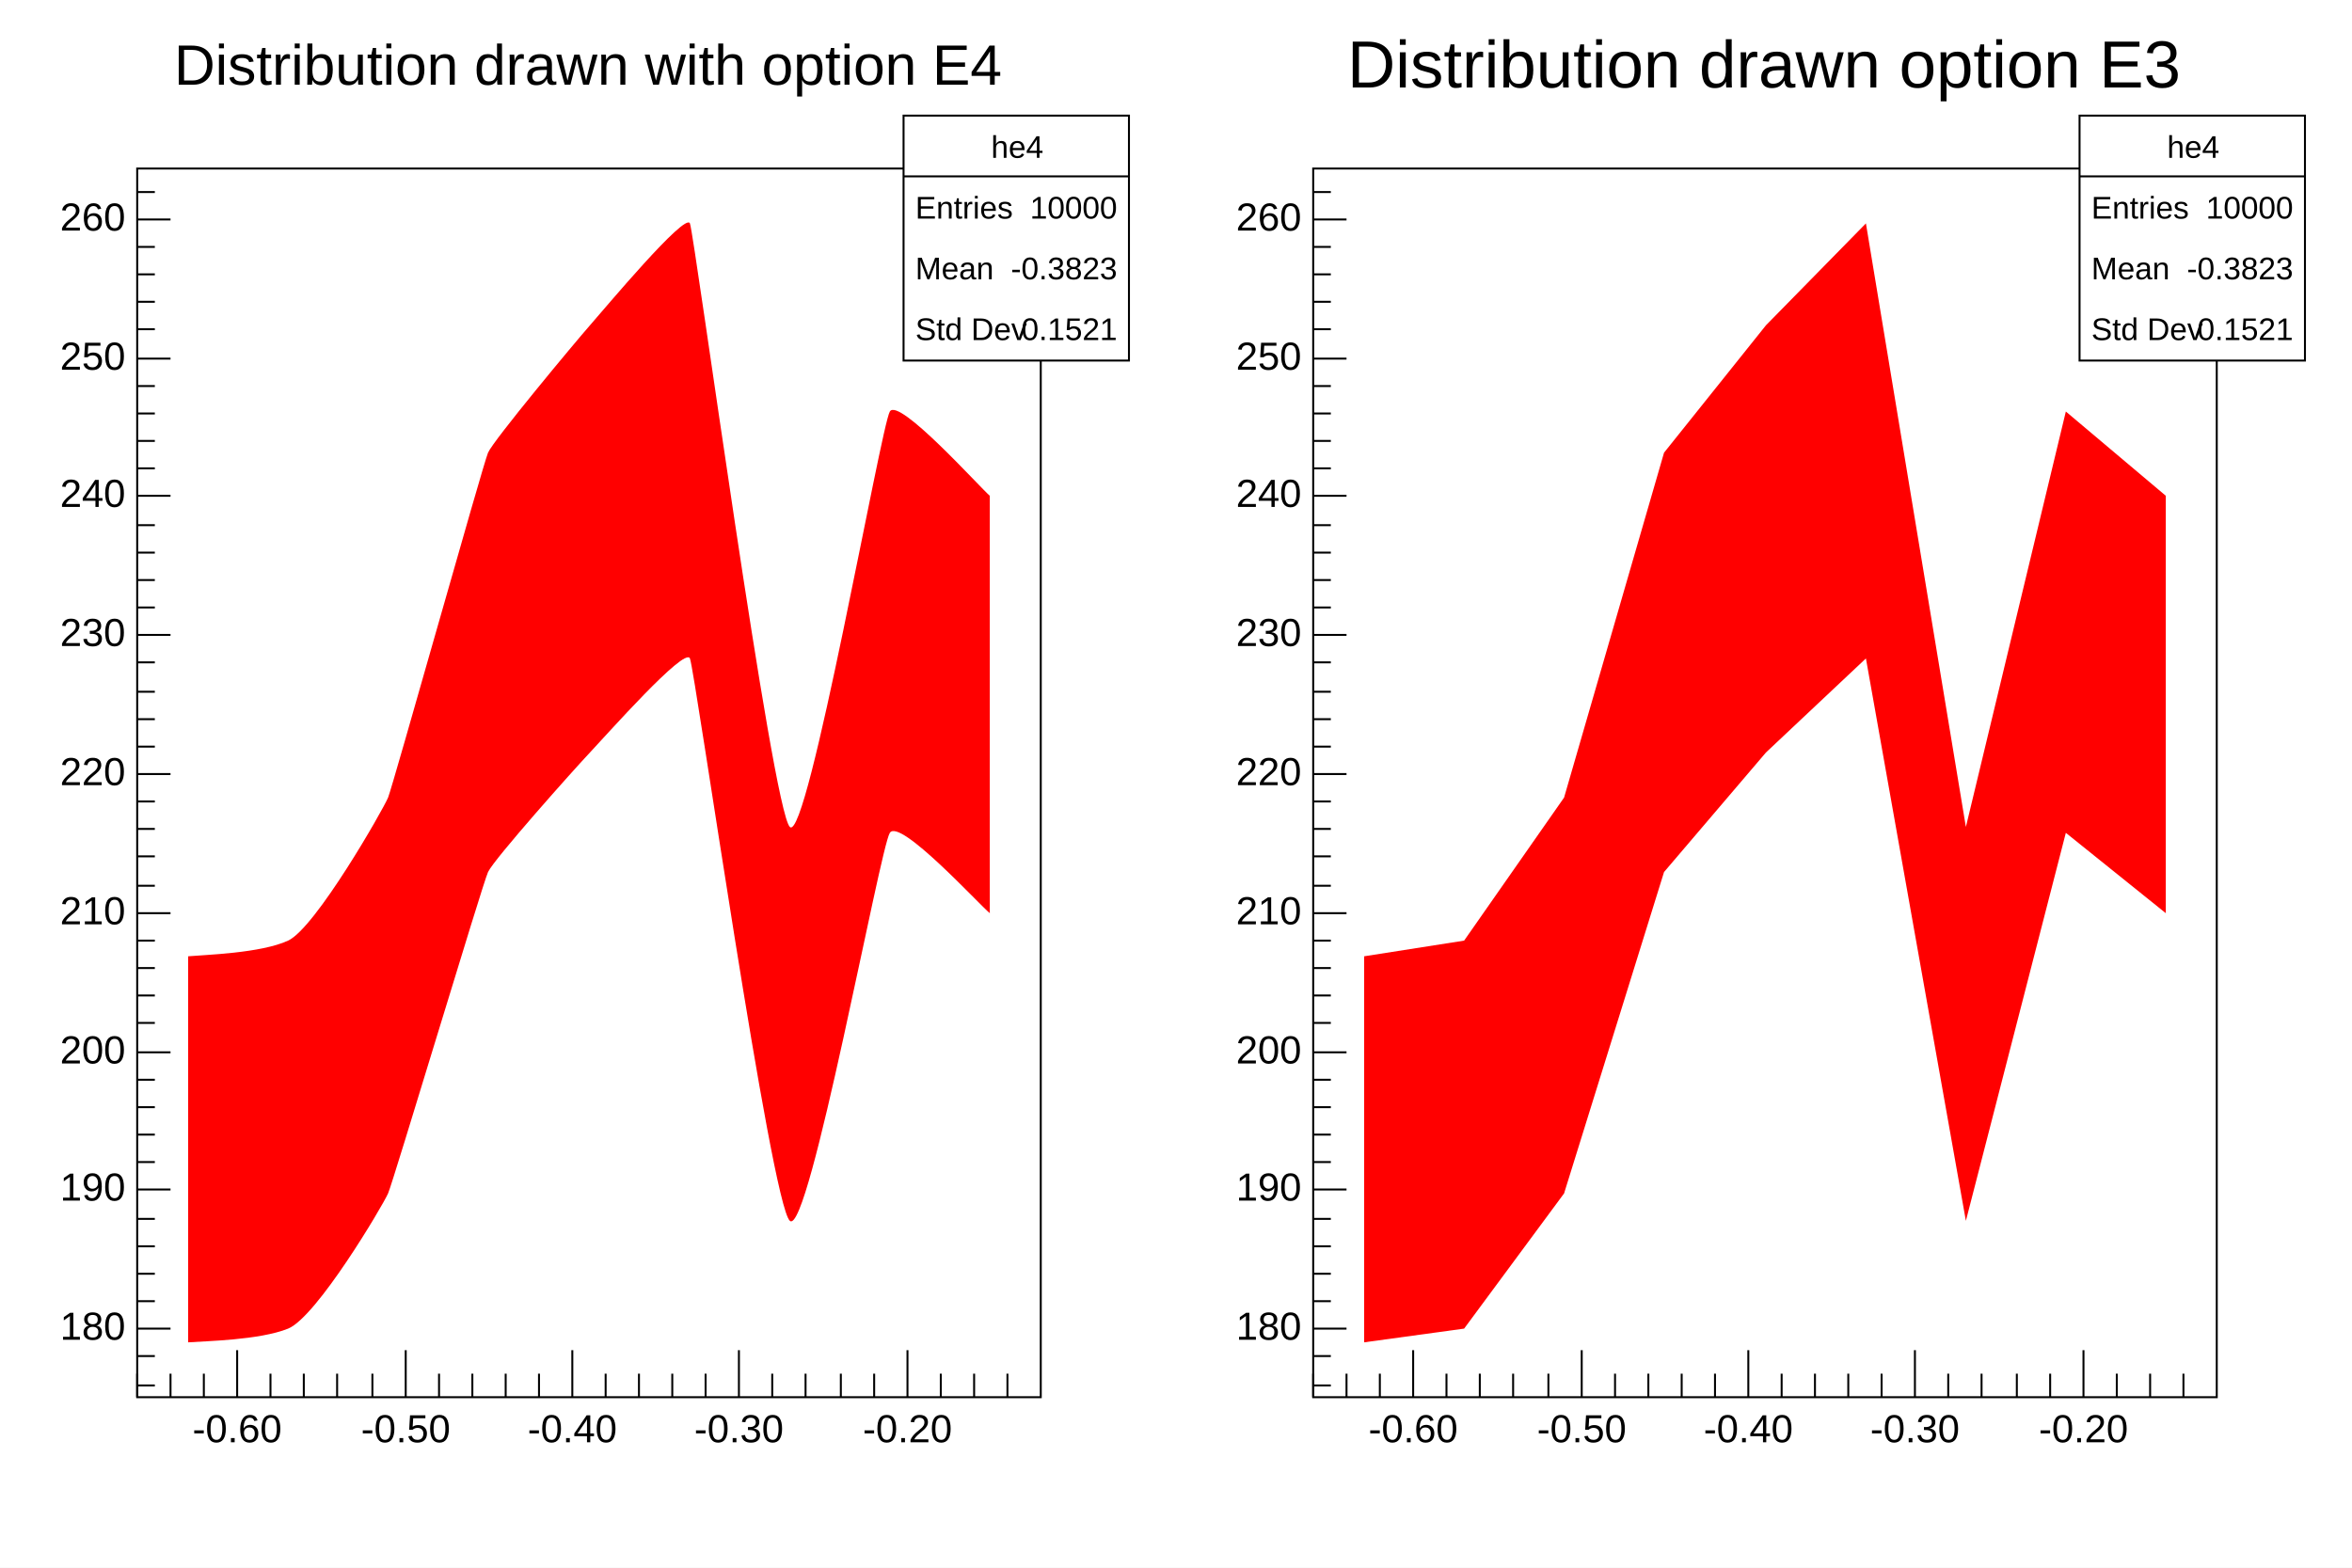
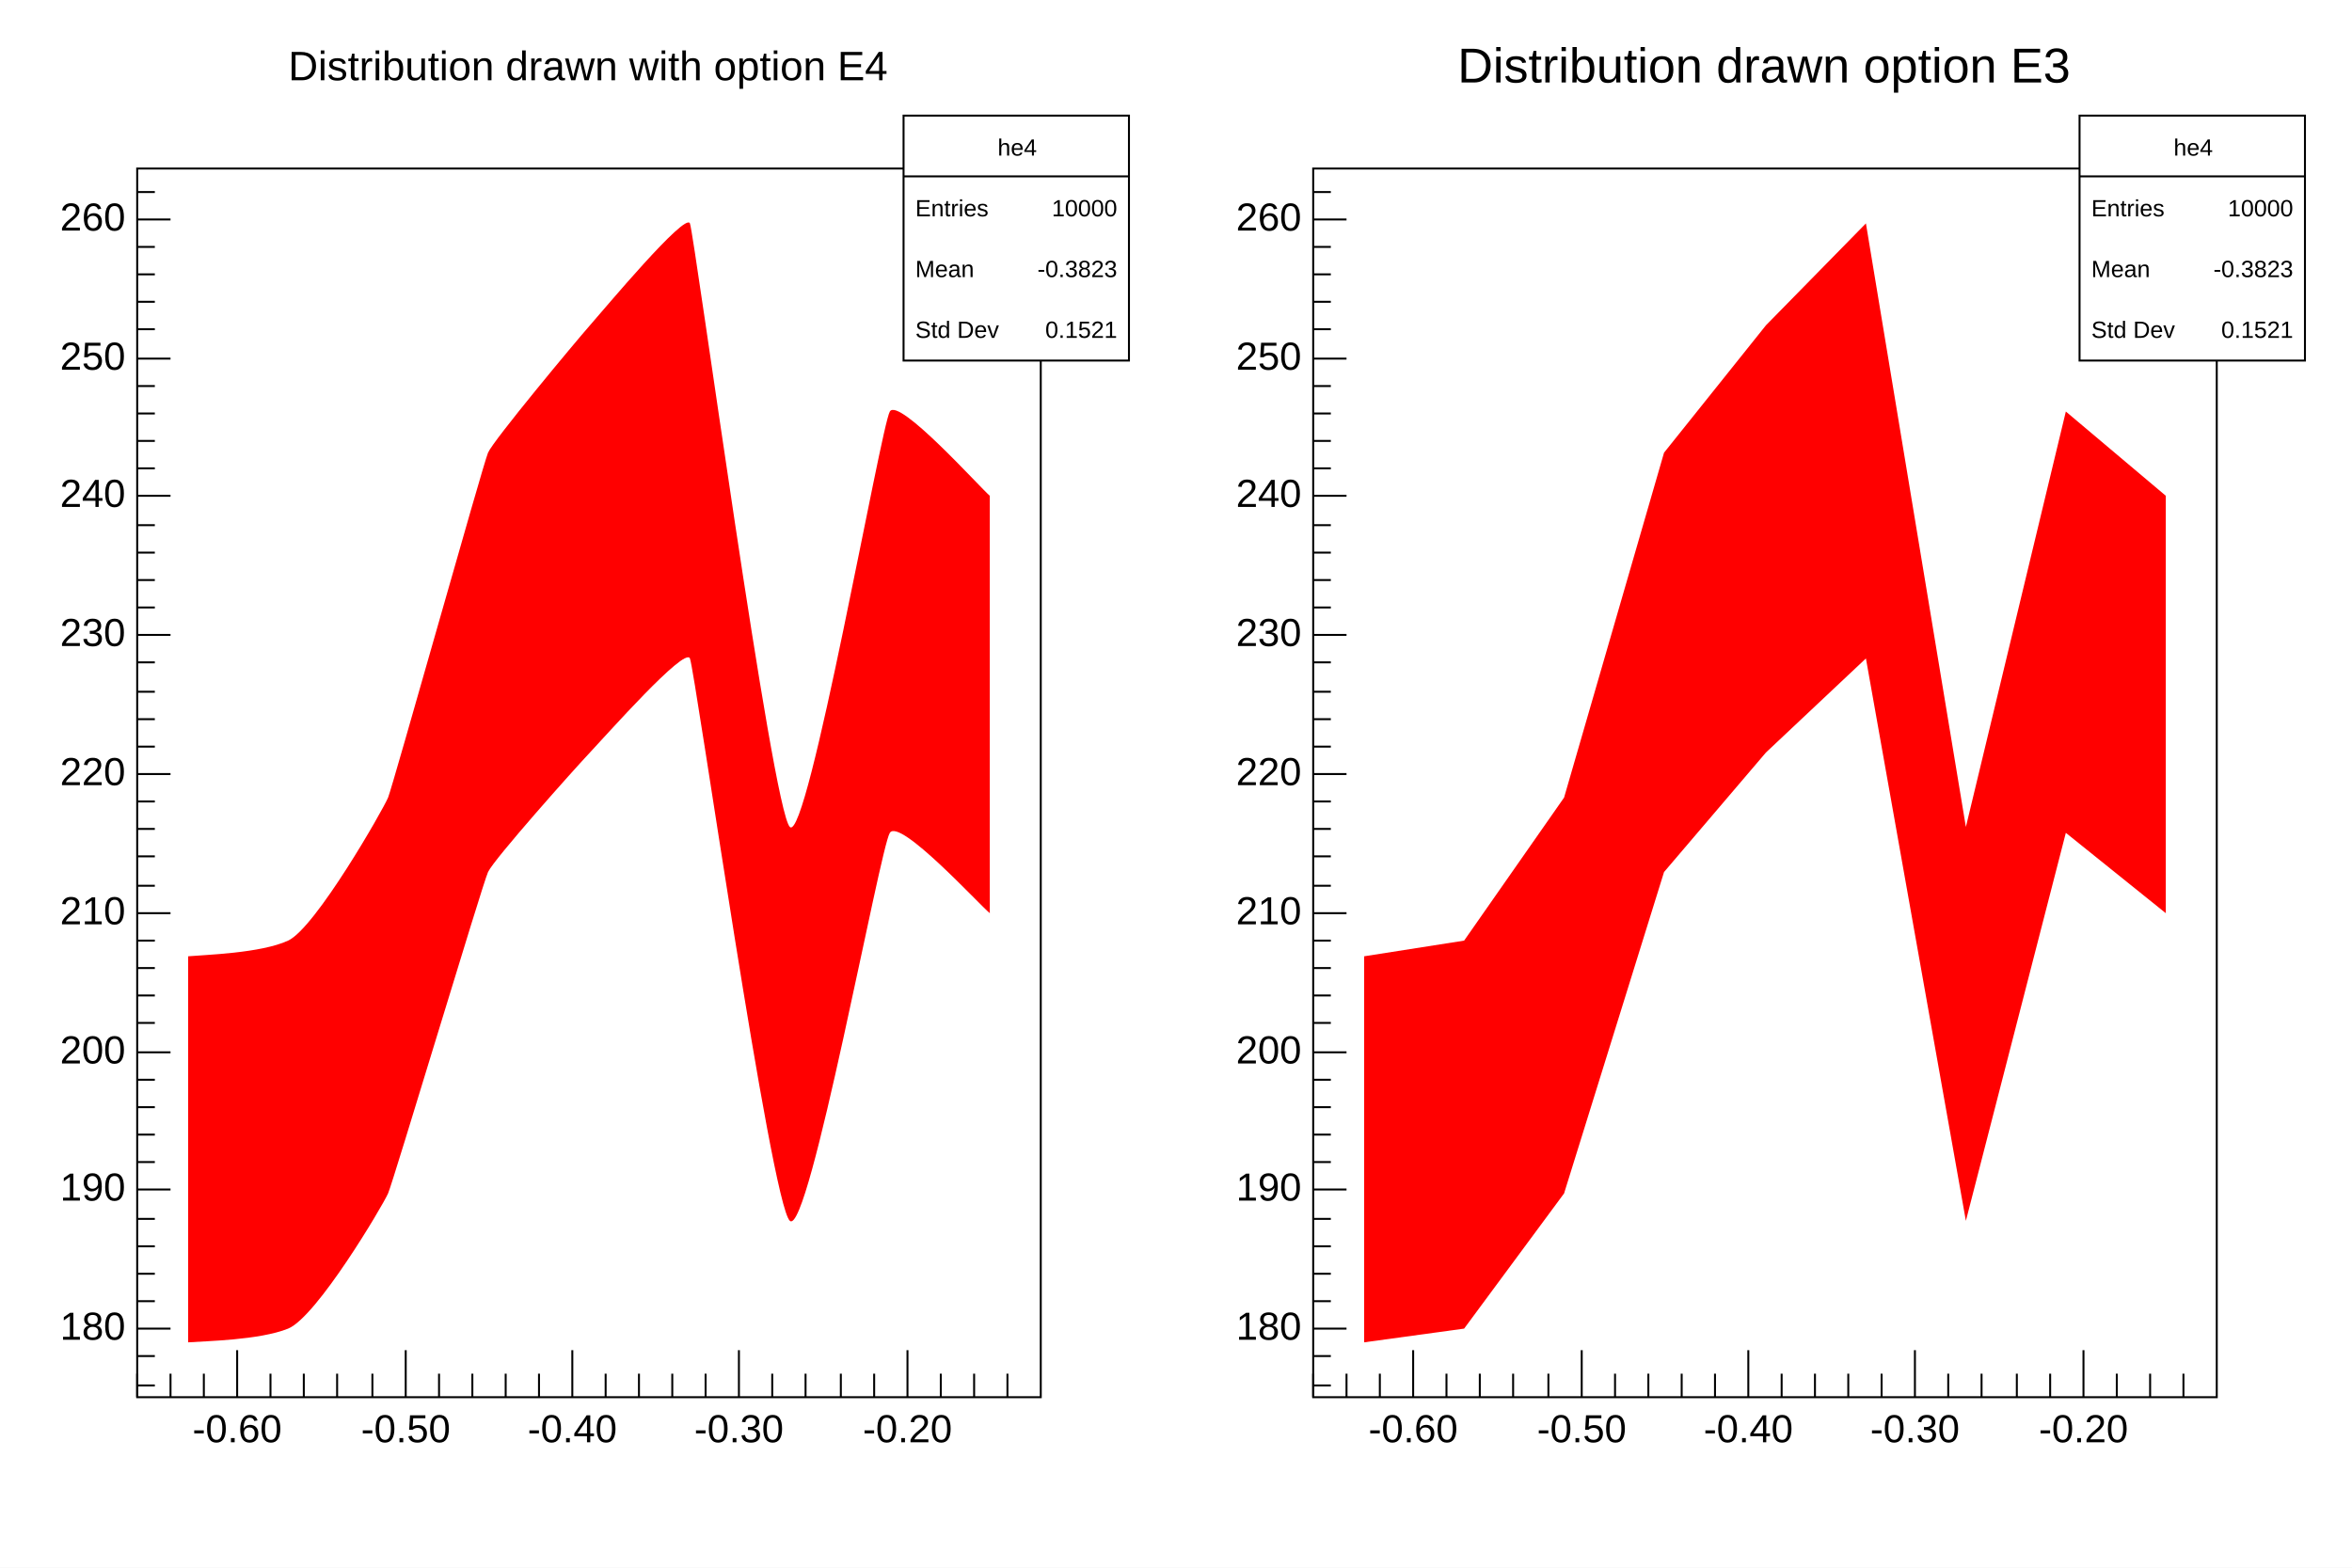
<svg xmlns="http://www.w3.org/2000/svg" viewBox="0 0 1200 800" preserveAspectRatio="none" width="1200" height="800">
  <rect x="0" y="0" width="1200" height="800" style="fill: white;" />
  <g>
    <g pad="ce4_1" transform="translate(12,8)">
      <rect x="0" y="0" width="576" height="784" style="fill: white;" />
      <g>
        <g transform="translate(58,78)">
          <rect x="0" y="0" width="461" height="627" style="fill: white; stroke: black; stroke-width: 1;" />
          <svg x="0" y="0" overflow="hidden" width="461" height="627" viewBox="0 0 461 627">
            <g objname="he4" objtype="TH1F">
              <path d="M26.00,402.00c8.43,-0.77,36.99,-1.53,51.00,-8.00s48.56,-67.04,51.00,-73.00s48.37,-169.82,51.00,-176.00s44.50,-56.48,52.00,-65.00s48.67,-57.85,51.00,-52.00s41.99,299.52,51.00,308.00s46.46,-204.48,51.00,-212.00s46.03,38.81,51.00,43.00L435.00,380.00c-5.16,-4.15,-45.95,-48.77,-51.00,-41.00s-41.35,206.42,-51.00,198.00s-48.38,-280.86,-51.00,-287.00s-42.89,39.43,-51.00,48.00s-49.05,54.52,-52.00,61.00s-48.27,157.75,-51.00,164.00s-36.40,63.09,-51.00,69.00s-42.55,6.37,-51.00,7.00Z" style="stroke: none; fill: red;" />
            </g>
          </svg>
          <g>
            <g transform="translate(0,627)">
              <path d="M0,-12v12m17,-12v12m17,-12v12m17,-24v24m17,-12v12m17,-12v12m17,-12v12m18,-12v12m17,-24v24m17,-12v12m17,-12v12m17,-12v12m17,-12v12m17,-24v24m17,-12v12m17,-12v12m17,-12v12m17,-12v12m17,-24v24m17,-12v12m17,-12v12m18,-12v12m17,-12v12m17,-24v24m17,-12v12m17,-12v12m17,-12v12" style="stroke: black; stroke-width: 1;" />
              <g font-family="Arial" font-size="20" space="preserve">
                <text fill="black" x="51" y="9" dy=".7em" style="text-anchor: middle;">-0.60</text>
                <text fill="black" x="137" y="9" dy=".7em" style="text-anchor: middle;">-0.50</text>
                <text fill="black" x="222" y="9" dy=".7em" style="text-anchor: middle;">-0.40</text>
                <text fill="black" x="307" y="9" dy=".7em" style="text-anchor: middle;">-0.30</text>
                <text fill="black" x="393" y="9" dy=".7em" style="text-anchor: middle;">-0.20</text>
              </g>
            </g>
            <g>
              <path d="M9,621h-9m9,-15h-9m17,-14h-17m9,-14h-9m9,-14h-9m9,-14h-9m9,-14h-9m17,-15h-17m9,-14h-9m9,-14h-9m9,-14h-9m9,-14h-9m17,-14h-17m9,-15h-9m9,-14h-9m9,-14h-9m9,-14h-9m17,-14h-17m9,-14h-9m9,-15h-9m9,-14h-9m9,-14h-9m17,-14h-17m9,-14h-9m9,-14h-9m9,-14h-9m9,-15h-9m17,-14h-17m9,-14h-9m9,-14h-9m9,-14h-9m9,-14h-9m17,-15h-17m9,-14h-9m9,-14h-9m9,-14h-9m9,-14h-9m17,-14h-17m9,-15h-9m9,-14h-9m9,-14h-9m9,-14h-9m17,-14h-17m9,-14h-9" style="stroke: black; stroke-width: 1;" />
              <g font-family="Arial" font-size="20" space="preserve">
                <text fill="black" x="-6" y="592" style="text-anchor: end; dominant-baseline: middle;">180</text>
                <text fill="black" x="-6" y="521" style="text-anchor: end; dominant-baseline: middle;">190</text>
                <text fill="black" x="-6" y="451" style="text-anchor: end; dominant-baseline: middle;">200</text>
                <text fill="black" x="-6" y="380" style="text-anchor: end; dominant-baseline: middle;">210</text>
                <text fill="black" x="-6" y="309" style="text-anchor: end; dominant-baseline: middle;">220</text>
                <text fill="black" x="-6" y="238" style="text-anchor: end; dominant-baseline: middle;">230</text>
                <text fill="black" x="-6" y="167" style="text-anchor: end; dominant-baseline: middle;">240</text>
                <text fill="black" x="-6" y="97" style="text-anchor: end; dominant-baseline: middle;">250</text>
                <text fill="black" x="-6" y="26" style="text-anchor: end; dominant-baseline: middle;">260</text>
              </g>
            </g>
          </g>
        </g>
-         <g objname="stats" objtype="TPaveStats" transform="translate(449,51)" font-family="Arial" font-size="16" space="preserve">
+         <g objname="stats" objtype="TPaveStats" transform="translate(449,51)" font-family="Arial" font-size="12" space="preserve">
          <path d="M0,0h115v125h-115z" style="fill: white; stroke: black; stroke-width: 1;" />
          <text text-anchor="middle" x="0" y="0" fill="black" transform="translate(58,17)" dominant-baseline="middle" opacity="1">he4</text>
          <text text-anchor="start" x="0" y="0" fill="black" transform="translate(6,48)" dominant-baseline="middle" opacity="1">Entries </text>
          <text text-anchor="end" x="0" y="0" fill="black" transform="translate(109,48)" dominant-baseline="middle" opacity="1"> 10000</text>
          <text text-anchor="start" x="0" y="0" fill="black" transform="translate(6,79)" dominant-baseline="middle" opacity="1">Mean </text>
          <text text-anchor="end" x="0" y="0" fill="black" transform="translate(109,79)" dominant-baseline="middle" opacity="1"> -0.3823</text>
          <text text-anchor="start" x="0" y="0" fill="black" transform="translate(6,110)" dominant-baseline="middle" opacity="1">Std Dev </text>
          <text text-anchor="end" x="0" y="0" fill="black" transform="translate(109,110)" dominant-baseline="middle" opacity="1"> 0.1521</text>
          <path d="M0,31h115" style="stroke: black; stroke-width: 1;" />
        </g>
-         <g objname="title" objtype="TPaveText" transform="translate(86,4)" font-family="Arial" font-size="29" space="preserve">
+         <g objname="title" objtype="TPaveText" transform="translate(86,4)" font-family="Arial" font-size="21" space="preserve">
          <path d="M0,0h403v43h-403z" style="fill: none;" />
          <text text-anchor="middle" x="0" y="0" fill="black" transform="translate(202,23)" dominant-baseline="middle" opacity="1">Distribution drawn with option E4</text>
        </g>
      </g>
    </g>
    <g pad="ce4_2" transform="translate(612,8)">
      <rect x="0" y="0" width="576" height="784" style="fill: white;" />
      <g>
        <g transform="translate(58,78)">
          <rect x="0" y="0" width="461" height="627" style="fill: white; stroke: black; stroke-width: 1;" />
          <svg x="0" y="0" overflow="hidden" width="461" height="627" viewBox="0 0 461 627">
            <g objname="he4" objtype="TH1F">
              <path d="M26,402l51,-8l51,-73l51,-176l52,-65l51,-52l51,308l51,-212l51,43L435,380l-51,-41l-51,198l-51,-287l-51,48l-52,61l-51,164l-51,69l-51,7Z" style="stroke: none; fill: red;" />
            </g>
          </svg>
          <g>
            <g transform="translate(0,627)">
              <path d="M0,-12v12m17,-12v12m17,-12v12m17,-24v24m17,-12v12m17,-12v12m17,-12v12m18,-12v12m17,-24v24m17,-12v12m17,-12v12m17,-12v12m17,-12v12m17,-24v24m17,-12v12m17,-12v12m17,-12v12m17,-12v12m17,-24v24m17,-12v12m17,-12v12m18,-12v12m17,-12v12m17,-24v24m17,-12v12m17,-12v12m17,-12v12" style="stroke: black; stroke-width: 1;" />
              <g font-family="Arial" font-size="20" space="preserve">
                <text fill="black" x="51" y="9" dy=".7em" style="text-anchor: middle;">-0.60</text>
                <text fill="black" x="137" y="9" dy=".7em" style="text-anchor: middle;">-0.50</text>
                <text fill="black" x="222" y="9" dy=".7em" style="text-anchor: middle;">-0.40</text>
                <text fill="black" x="307" y="9" dy=".7em" style="text-anchor: middle;">-0.30</text>
                <text fill="black" x="393" y="9" dy=".7em" style="text-anchor: middle;">-0.20</text>
              </g>
            </g>
            <g>
              <path d="M9,621h-9m9,-15h-9m17,-14h-17m9,-14h-9m9,-14h-9m9,-14h-9m9,-14h-9m17,-15h-17m9,-14h-9m9,-14h-9m9,-14h-9m9,-14h-9m17,-14h-17m9,-15h-9m9,-14h-9m9,-14h-9m9,-14h-9m17,-14h-17m9,-14h-9m9,-15h-9m9,-14h-9m9,-14h-9m17,-14h-17m9,-14h-9m9,-14h-9m9,-14h-9m9,-15h-9m17,-14h-17m9,-14h-9m9,-14h-9m9,-14h-9m9,-14h-9m17,-15h-17m9,-14h-9m9,-14h-9m9,-14h-9m9,-14h-9m17,-14h-17m9,-15h-9m9,-14h-9m9,-14h-9m9,-14h-9m17,-14h-17m9,-14h-9" style="stroke: black; stroke-width: 1;" />
              <g font-family="Arial" font-size="20" space="preserve">
                <text fill="black" x="-6" y="592" style="text-anchor: end; dominant-baseline: middle;">180</text>
                <text fill="black" x="-6" y="521" style="text-anchor: end; dominant-baseline: middle;">190</text>
                <text fill="black" x="-6" y="451" style="text-anchor: end; dominant-baseline: middle;">200</text>
                <text fill="black" x="-6" y="380" style="text-anchor: end; dominant-baseline: middle;">210</text>
                <text fill="black" x="-6" y="309" style="text-anchor: end; dominant-baseline: middle;">220</text>
                <text fill="black" x="-6" y="238" style="text-anchor: end; dominant-baseline: middle;">230</text>
                <text fill="black" x="-6" y="167" style="text-anchor: end; dominant-baseline: middle;">240</text>
                <text fill="black" x="-6" y="97" style="text-anchor: end; dominant-baseline: middle;">250</text>
                <text fill="black" x="-6" y="26" style="text-anchor: end; dominant-baseline: middle;">260</text>
              </g>
            </g>
          </g>
        </g>
-         <g objname="stats" objtype="TPaveStats" transform="translate(449,51)" font-family="Arial" font-size="16" space="preserve">
+         <g objname="stats" objtype="TPaveStats" transform="translate(449,51)" font-family="Arial" font-size="12" space="preserve">
          <path d="M0,0h115v125h-115z" style="fill: white; stroke: black; stroke-width: 1;" />
          <text text-anchor="middle" x="0" y="0" fill="black" transform="translate(58,17)" dominant-baseline="middle" opacity="1">he4</text>
          <text text-anchor="start" x="0" y="0" fill="black" transform="translate(6,48)" dominant-baseline="middle" opacity="1">Entries </text>
          <text text-anchor="end" x="0" y="0" fill="black" transform="translate(109,48)" dominant-baseline="middle" opacity="1"> 10000</text>
          <text text-anchor="start" x="0" y="0" fill="black" transform="translate(6,79)" dominant-baseline="middle" opacity="1">Mean </text>
          <text text-anchor="end" x="0" y="0" fill="black" transform="translate(109,79)" dominant-baseline="middle" opacity="1"> -0.3823</text>
          <text text-anchor="start" x="0" y="0" fill="black" transform="translate(6,110)" dominant-baseline="middle" opacity="1">Std Dev </text>
          <text text-anchor="end" x="0" y="0" fill="black" transform="translate(109,110)" dominant-baseline="middle" opacity="1"> 0.1521</text>
          <path d="M0,31h115" style="stroke: black; stroke-width: 1;" />
        </g>
-         <g objname="title" objtype="TPaveText" transform="translate(86,4)" font-family="Arial" font-size="34" space="preserve">
+         <g objname="title" objtype="TPaveText" transform="translate(86,4)" font-family="Arial" font-size="25" space="preserve">
          <path d="M0,0h403v43h-403z" style="fill: none;" />
          <text text-anchor="middle" x="0" y="0" fill="black" transform="translate(202,23)" dominant-baseline="middle" opacity="1">Distribution drawn option E3</text>
        </g>
      </g>
    </g>
  </g>
</svg>
